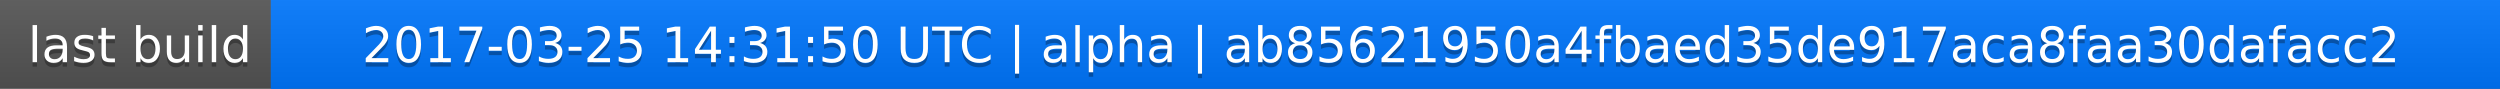
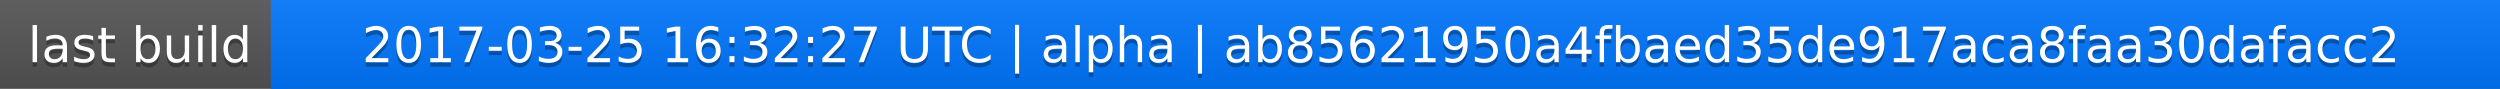
<svg xmlns="http://www.w3.org/2000/svg" width="563" height="20">
  <linearGradient id="a" x2="0" y2="100%">
    <stop offset="0" stop-color="#bbb" stop-opacity=".1" />
    <stop offset="1" stop-opacity=".1" />
  </linearGradient>
  <rect rx="0" width="563" height="20" fill="#555" />
  <rect rx="0" x="61" width="502" height="20" fill="#07f" />
  <path fill="#07f" d="M61 0h4v20h-4z" />
  <rect rx="0" width="563" height="20" fill="url(#a)" />
  <g fill="#fff" text-anchor="middle" font-family="DejaVu Sans,Verdana,Geneva,sans-serif" font-size="11">
    <text x="31.5" y="15" fill="#010101" fill-opacity=".3">last build</text>
    <text x="31.5" y="14">last build</text>
-     <text x="311" y="15" fill="#010101" fill-opacity=".3">2017-03-25 14:31:50 UTC | alpha | ab85621950a4fbaed35de917aca8faa30dafacc2</text>
-     <text x="311" y="14">2017-03-25 14:31:50 UTC | alpha | ab85621950a4fbaed35de917aca8faa30dafacc2</text>
+     <text x="311" y="15" fill="#010101" fill-opacity=".3">2017-03-25 16:32:27 UTC | alpha | ab85621950a4fbaed35de917aca8faa30dafacc2</text>
+     <text x="311" y="14">2017-03-25 16:32:27 UTC | alpha | ab85621950a4fbaed35de917aca8faa30dafacc2</text>
  </g>
</svg>
